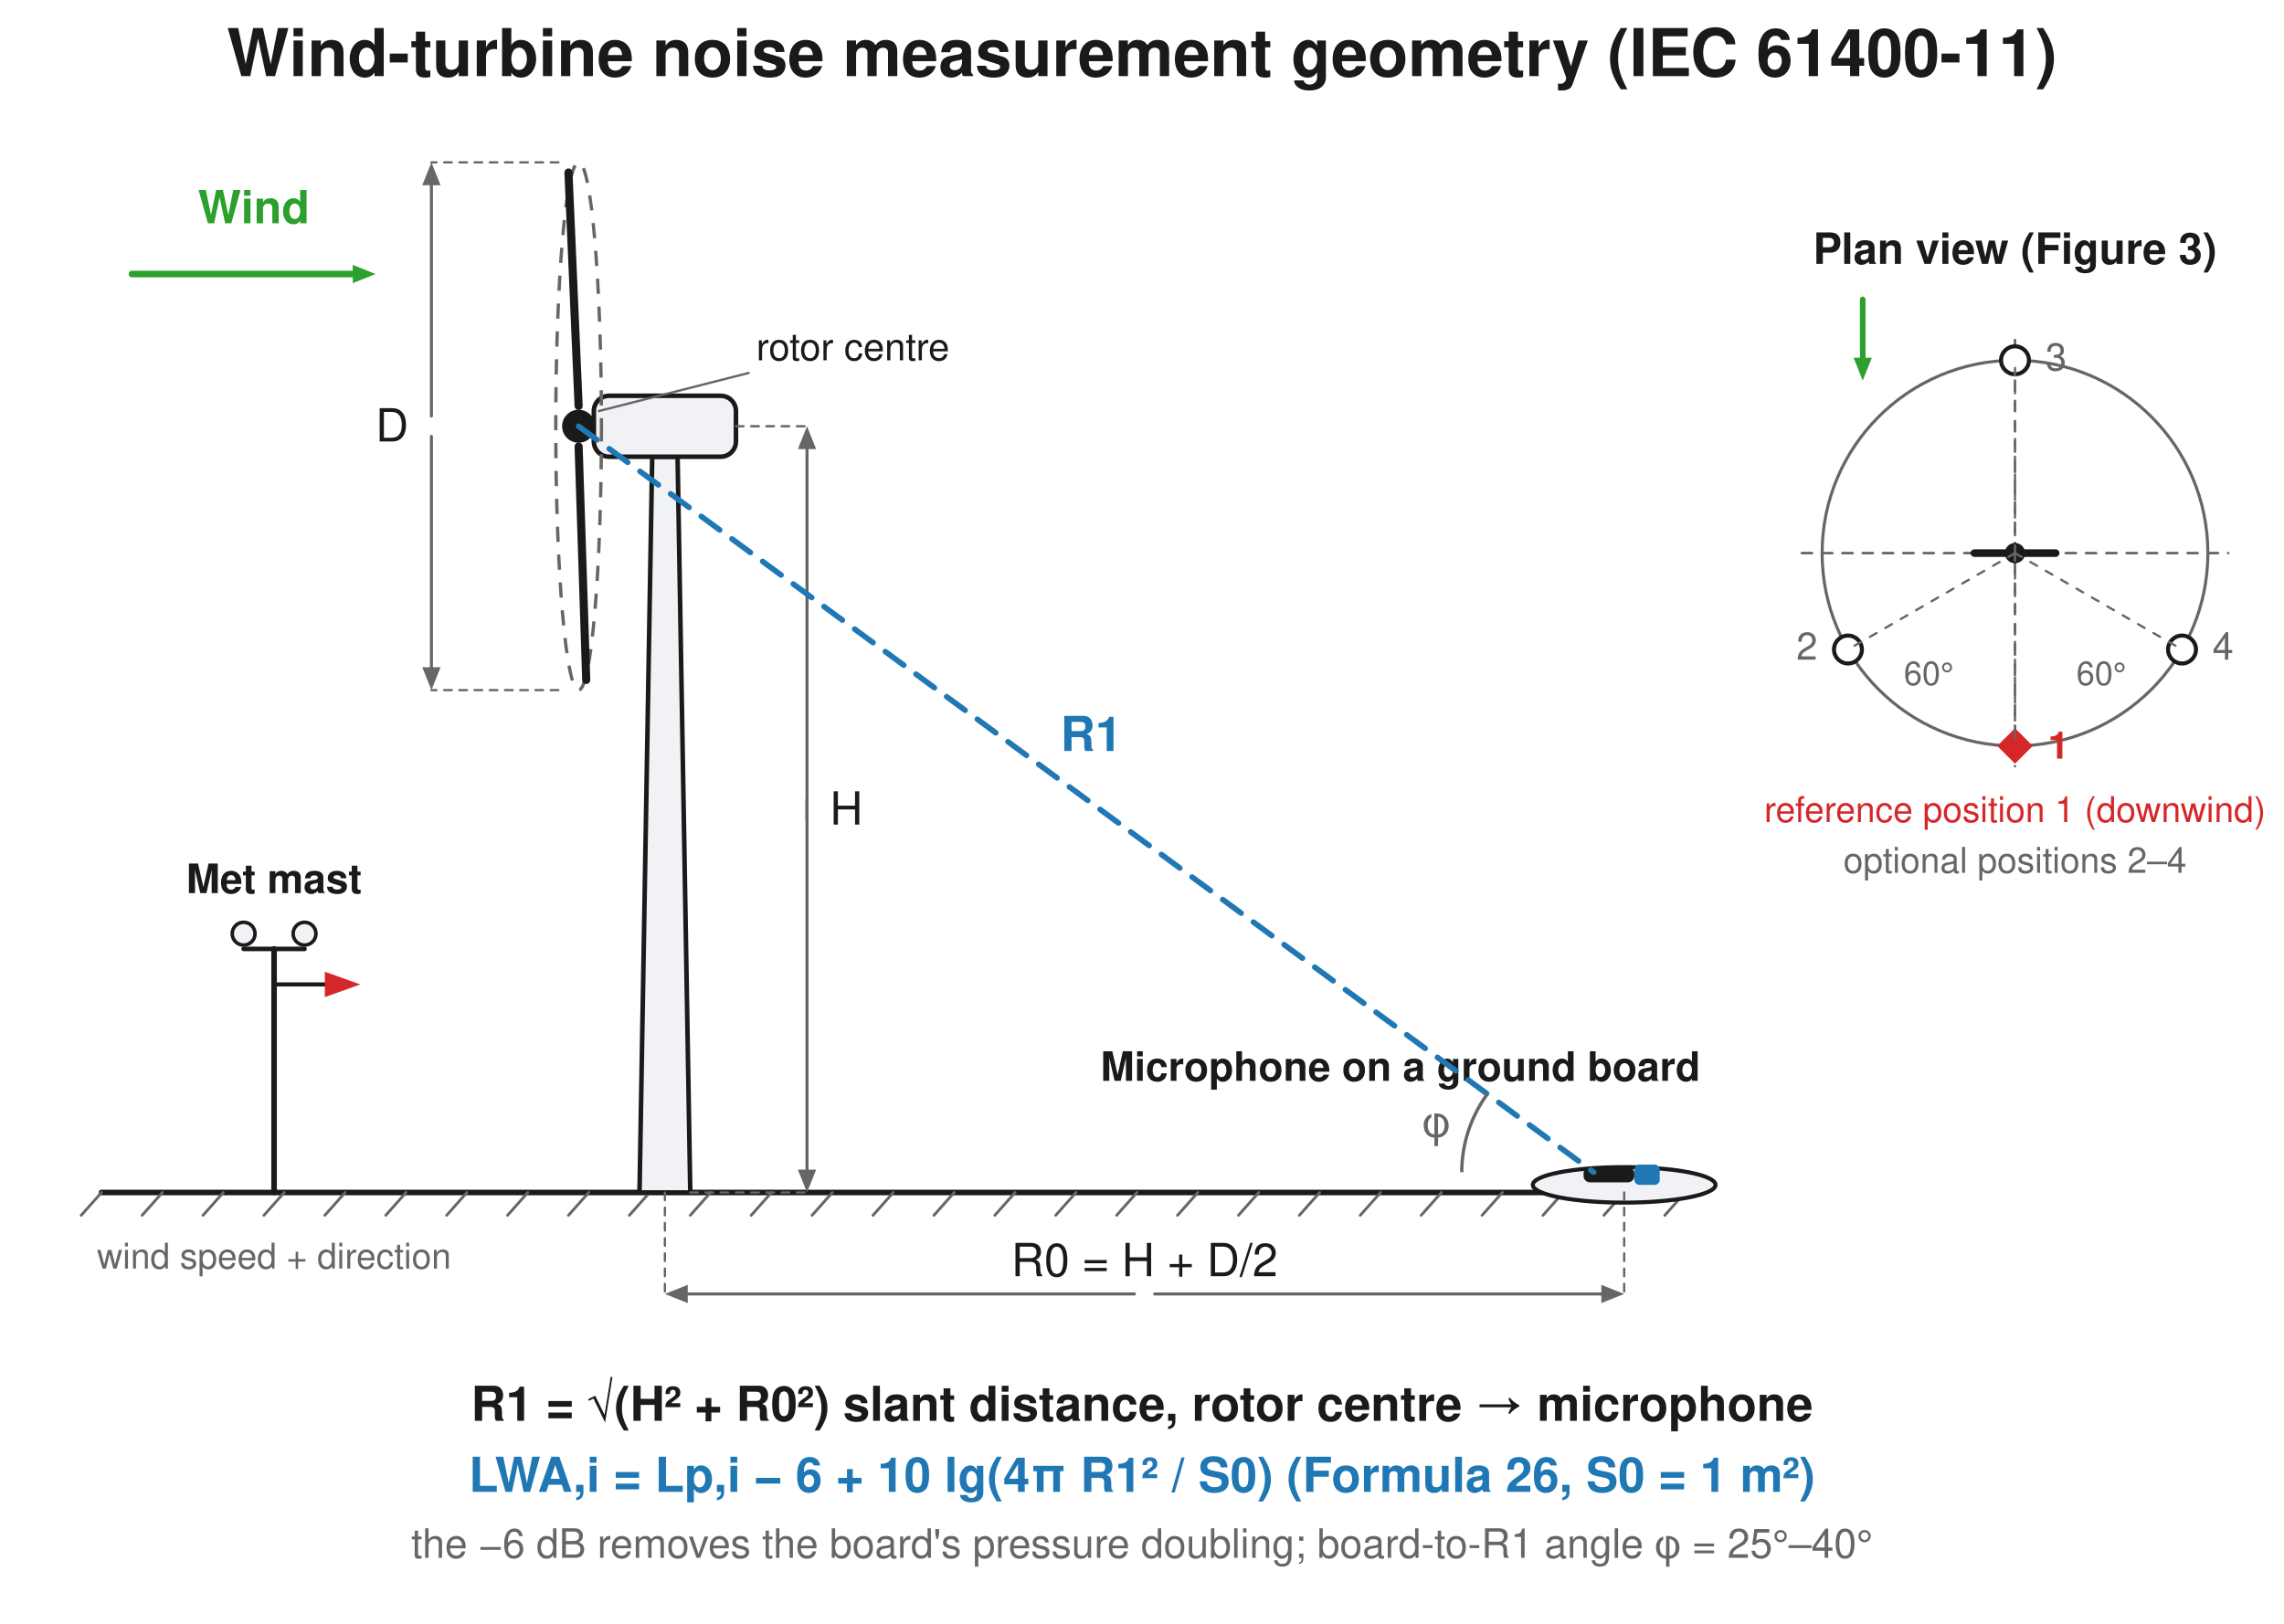
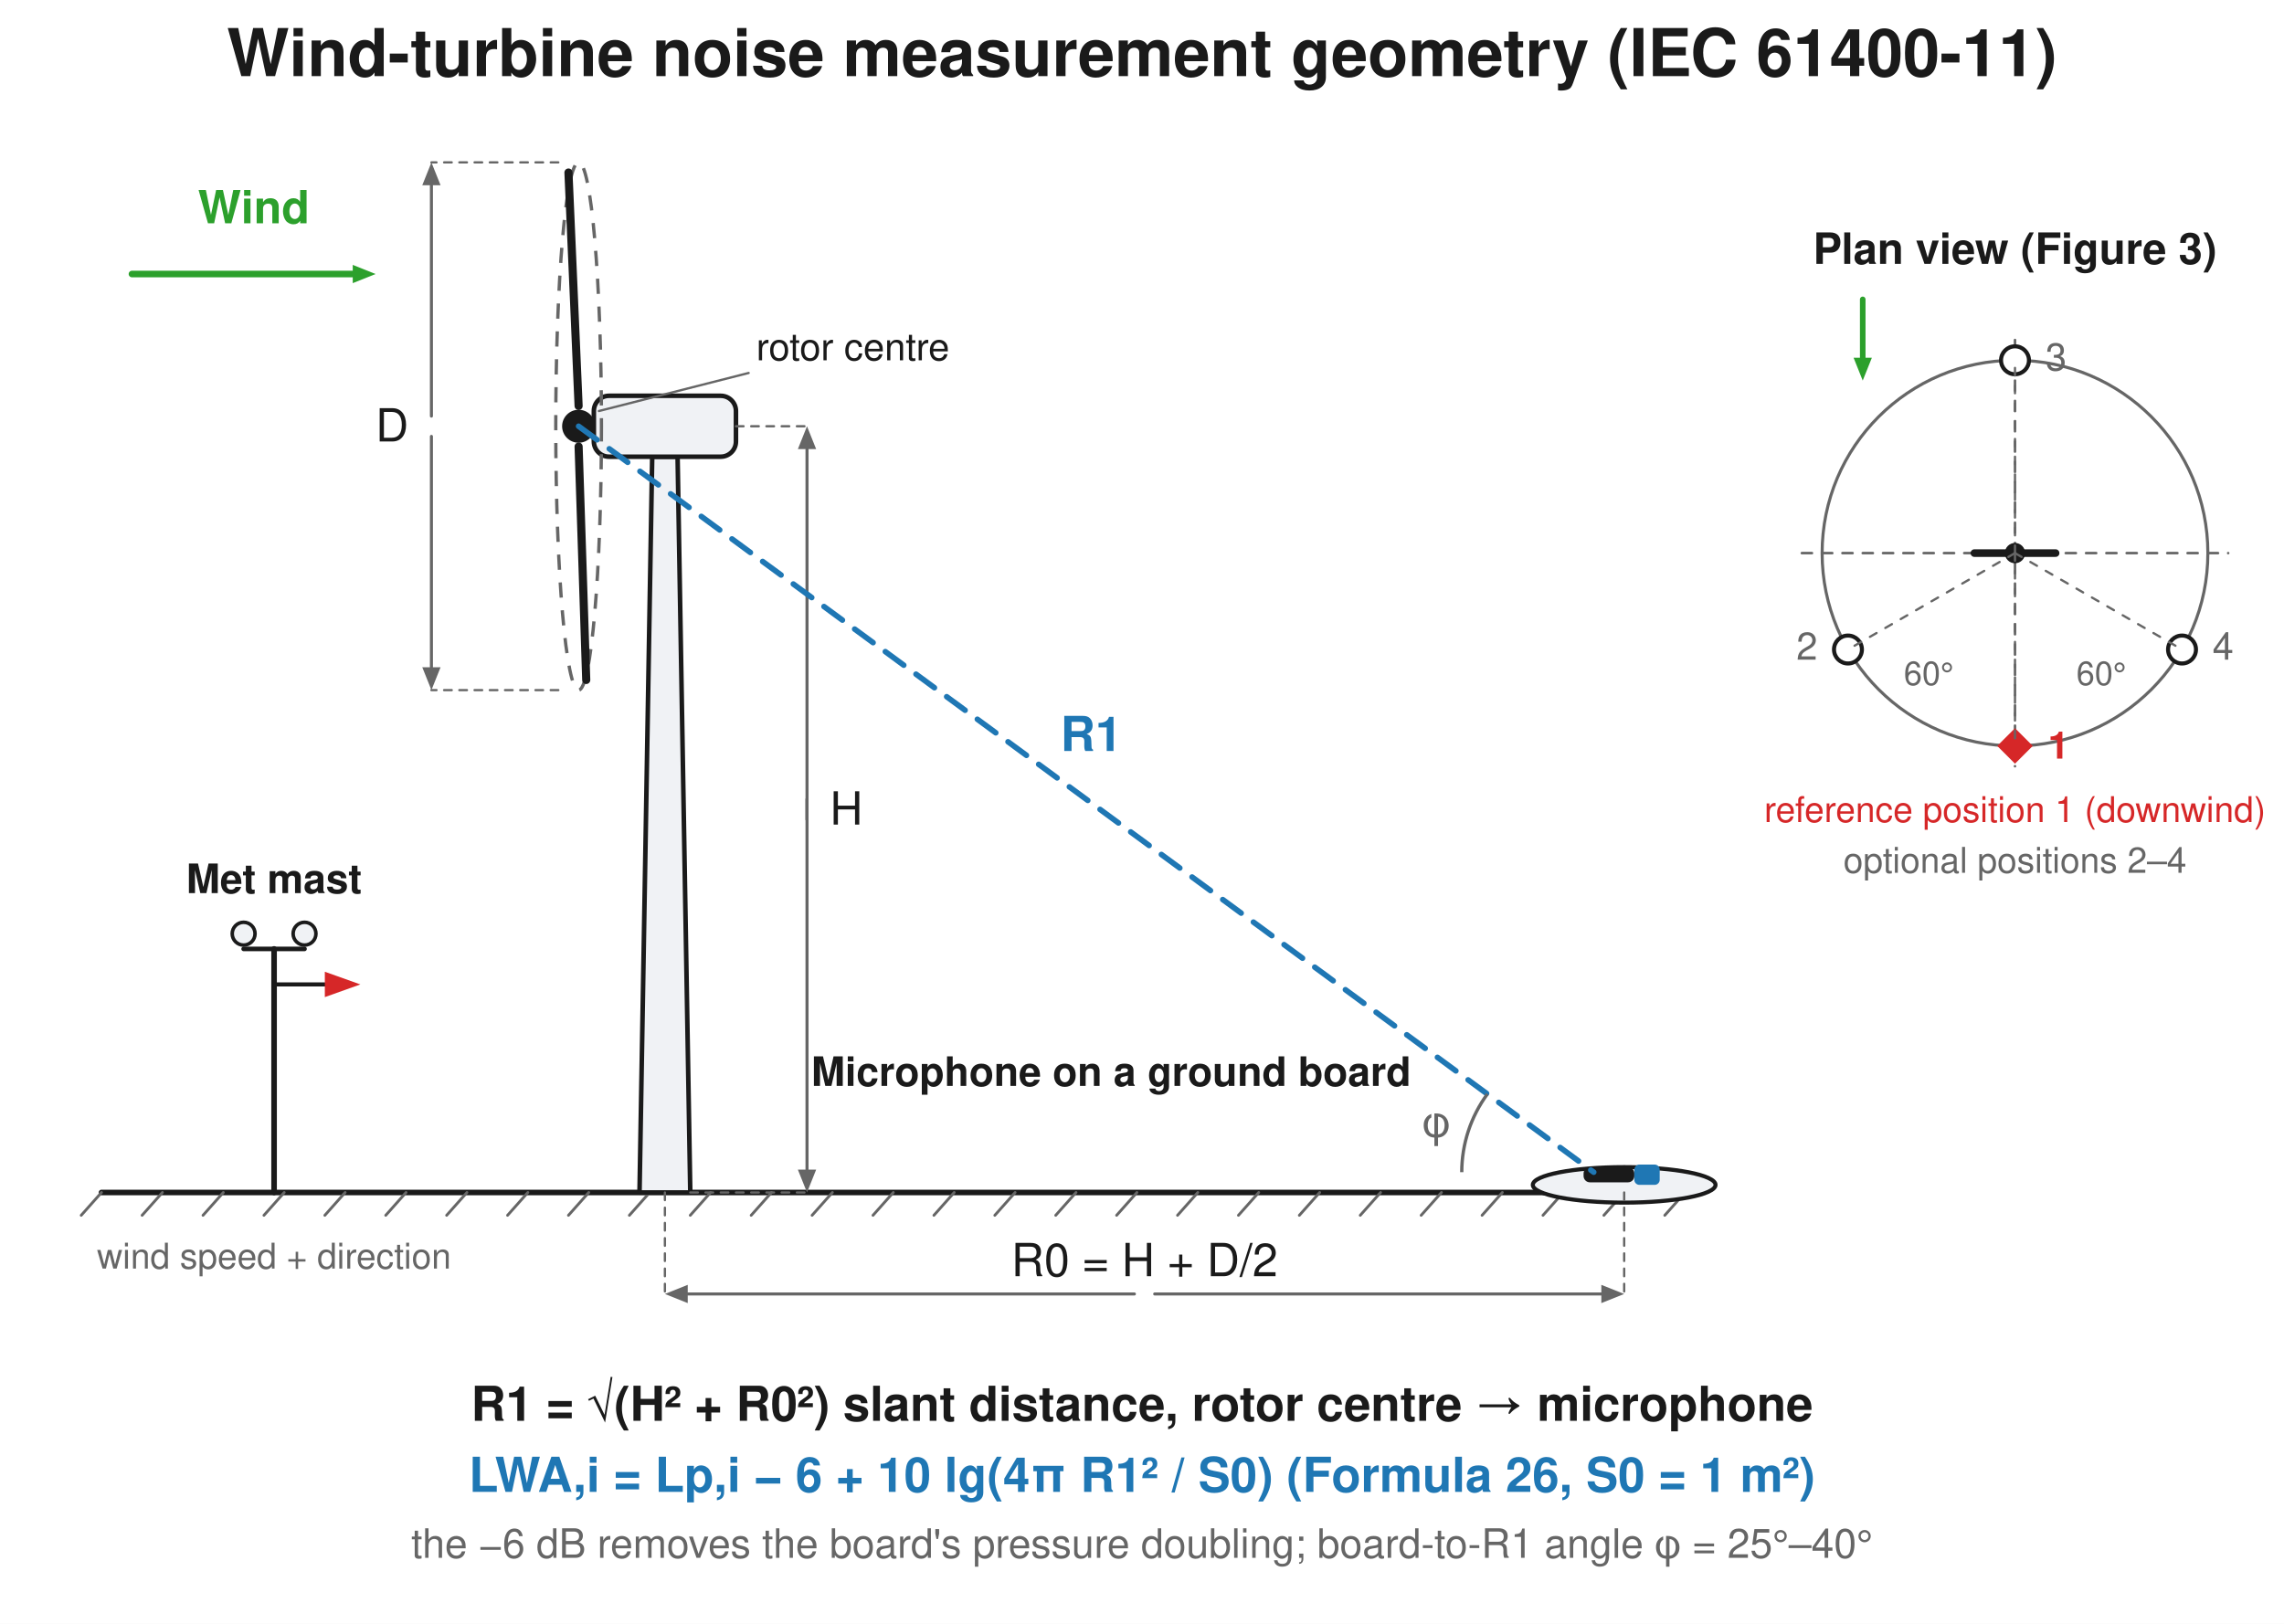
<svg xmlns="http://www.w3.org/2000/svg" width="900" height="640" viewBox="0 0 900 640">
  <rect width="900" height="640" fill="#ffffff" />
  <text x="450.0" y="30" font-family="Segoe UI, Helvetica, Arial, sans-serif" font-size="26" font-weight="600" fill="#1a1a1a" text-anchor="middle">Wind-turbine noise measurement geometry (IEC 61400-11)</text>
  <line x1="40.0" y1="470.0" x2="668.0" y2="470.0" stroke="#1a1a1a" stroke-width="2.2" stroke-linecap="round" />
  <line x1="40.0" y1="470.0" x2="32.0" y2="479.0" stroke="#666666" stroke-width="1.1" stroke-linecap="round" />
  <line x1="64.0" y1="470.0" x2="56.0" y2="479.0" stroke="#666666" stroke-width="1.1" stroke-linecap="round" />
  <line x1="88.0" y1="470.0" x2="80.0" y2="479.0" stroke="#666666" stroke-width="1.1" stroke-linecap="round" />
  <line x1="112.0" y1="470.0" x2="104.0" y2="479.0" stroke="#666666" stroke-width="1.1" stroke-linecap="round" />
  <line x1="136.0" y1="470.0" x2="128.0" y2="479.0" stroke="#666666" stroke-width="1.1" stroke-linecap="round" />
  <line x1="160.0" y1="470.0" x2="152.0" y2="479.0" stroke="#666666" stroke-width="1.1" stroke-linecap="round" />
  <line x1="184.0" y1="470.0" x2="176.0" y2="479.0" stroke="#666666" stroke-width="1.1" stroke-linecap="round" />
  <line x1="208.0" y1="470.0" x2="200.0" y2="479.0" stroke="#666666" stroke-width="1.1" stroke-linecap="round" />
  <line x1="232.0" y1="470.0" x2="224.0" y2="479.0" stroke="#666666" stroke-width="1.1" stroke-linecap="round" />
  <line x1="256.0" y1="470.0" x2="248.0" y2="479.0" stroke="#666666" stroke-width="1.1" stroke-linecap="round" />
  <line x1="280.0" y1="470.0" x2="272.0" y2="479.0" stroke="#666666" stroke-width="1.1" stroke-linecap="round" />
  <line x1="304.0" y1="470.0" x2="296.0" y2="479.0" stroke="#666666" stroke-width="1.1" stroke-linecap="round" />
  <line x1="328.0" y1="470.0" x2="320.0" y2="479.0" stroke="#666666" stroke-width="1.1" stroke-linecap="round" />
  <line x1="352.0" y1="470.0" x2="344.0" y2="479.0" stroke="#666666" stroke-width="1.1" stroke-linecap="round" />
  <line x1="376.0" y1="470.0" x2="368.0" y2="479.0" stroke="#666666" stroke-width="1.1" stroke-linecap="round" />
  <line x1="400.0" y1="470.0" x2="392.0" y2="479.0" stroke="#666666" stroke-width="1.1" stroke-linecap="round" />
  <line x1="424.0" y1="470.0" x2="416.0" y2="479.0" stroke="#666666" stroke-width="1.1" stroke-linecap="round" />
  <line x1="448.0" y1="470.0" x2="440.0" y2="479.0" stroke="#666666" stroke-width="1.1" stroke-linecap="round" />
  <line x1="472.0" y1="470.0" x2="464.0" y2="479.0" stroke="#666666" stroke-width="1.1" stroke-linecap="round" />
  <line x1="496.0" y1="470.0" x2="488.0" y2="479.0" stroke="#666666" stroke-width="1.1" stroke-linecap="round" />
  <line x1="520.0" y1="470.0" x2="512.0" y2="479.0" stroke="#666666" stroke-width="1.1" stroke-linecap="round" />
  <line x1="544.0" y1="470.0" x2="536.0" y2="479.0" stroke="#666666" stroke-width="1.1" stroke-linecap="round" />
  <line x1="568.0" y1="470.0" x2="560.0" y2="479.0" stroke="#666666" stroke-width="1.1" stroke-linecap="round" />
  <line x1="592.0" y1="470.0" x2="584.0" y2="479.0" stroke="#666666" stroke-width="1.1" stroke-linecap="round" />
  <line x1="616.0" y1="470.0" x2="608.0" y2="479.0" stroke="#666666" stroke-width="1.1" stroke-linecap="round" />
  <line x1="640.0" y1="470.0" x2="632.0" y2="479.0" stroke="#666666" stroke-width="1.1" stroke-linecap="round" />
  <line x1="664.0" y1="470.0" x2="656.0" y2="479.0" stroke="#666666" stroke-width="1.1" stroke-linecap="round" />
  <line x1="52.0" y1="108.0" x2="139.0" y2="108.0" stroke="#2ca02c" stroke-width="2.6" stroke-linecap="round" />
  <path d="M 148.0 108.0 L 139.0 111.6 L 139.0 104.4 Z" fill="#2ca02c" stroke="none" stroke-width="1.5" stroke-linejoin="round" />
  <text x="100.0" y="88.0" font-family="Segoe UI, Helvetica, Arial, sans-serif" font-size="18" fill="#2ca02c" text-anchor="middle" font-weight="600">Wind</text>
  <line x1="108.0" y1="470.0" x2="108.0" y2="374.0" stroke="#1a1a1a" stroke-width="2.2" stroke-linecap="round" />
  <line x1="96.0" y1="374.0" x2="120.0" y2="374.0" stroke="#1a1a1a" stroke-width="1.8" stroke-linecap="round" />
  <circle cx="96.0" cy="368.0" r="4.5" fill="#f0f2f5" stroke="#1a1a1a" stroke-width="1.4" />
  <circle cx="120.0" cy="368.0" r="4.5" fill="#f0f2f5" stroke="#1a1a1a" stroke-width="1.4" />
  <line x1="108.0" y1="388.0" x2="128.0" y2="388.0" stroke="#1a1a1a" stroke-width="1.6" stroke-linecap="round" />
  <path d="M 128 383 L 142 388 L 128 393 Z" fill="#d62728" stroke="none" stroke-width="1.5" stroke-linejoin="round" />
  <text x="108.0" y="352.0" font-family="Segoe UI, Helvetica, Arial, sans-serif" font-size="16" fill="#1a1a1a" text-anchor="middle" font-weight="600">Met mast</text>
  <text x="108.0" y="500.0" font-family="Segoe UI, Helvetica, Arial, sans-serif" font-size="14" fill="#666666" text-anchor="middle">wind speed + direction</text>
  <path d="M 252 470 L 257 180 L 267 180 L 272 470 Z" fill="#f0f2f5" stroke="#1a1a1a" stroke-width="1.8" stroke-linejoin="round" />
  <rect x="234.0" y="156.0" width="56" height="24" rx="6" fill="#f0f2f5" stroke="#1a1a1a" stroke-width="1.8" />
  <ellipse cx="228.0" cy="168.0" rx="9.0" ry="104.0" fill="none" stroke="#666666" stroke-width="1.3" stroke-dasharray="6,5" />
  <line x1="228.0" y1="160.0" x2="224.0" y2="68.0" stroke="#1a1a1a" stroke-width="3.2" stroke-linecap="round" />
  <line x1="228.0" y1="176.0" x2="231.0" y2="268.0" stroke="#1a1a1a" stroke-width="3.2" stroke-linecap="round" />
  <circle cx="228.0" cy="168.0" r="6.5" fill="#1a1a1a" stroke="none" stroke-width="1.5" />
  <text x="298.0" y="142.0" font-family="Segoe UI, Helvetica, Arial, sans-serif" font-size="15" fill="#1a1a1a" text-anchor="start">rotor centre</text>
  <line x1="236.0" y1="162.0" x2="295.0" y2="147.0" stroke="#666666" stroke-width="0.9" stroke-linecap="round" />
  <line x1="170.0" y1="164.0" x2="170.0" y2="73.0" stroke="#666666" stroke-width="1.2" stroke-linecap="round" />
  <path d="M 170.0 64.0 L 173.6 73.0 L 166.4 73.0 Z" fill="#666666" stroke="none" stroke-width="1.5" stroke-linejoin="round" />
  <line x1="170.0" y1="172.0" x2="170.0" y2="263.0" stroke="#666666" stroke-width="1.2" stroke-linecap="round" />
  <path d="M 170.0 272.0 L 166.4 263.0 L 173.6 263.0 Z" fill="#666666" stroke="none" stroke-width="1.5" stroke-linejoin="round" />
  <text x="161.0" y="174.0" font-family="Segoe UI, Helvetica, Arial, sans-serif" font-size="18" fill="#1a1a1a" text-anchor="end">D</text>
  <line x1="220.0" y1="64.0" x2="170.0" y2="64.0" stroke="#666666" stroke-width="0.9" stroke-dasharray="3,3" stroke-linecap="round" />
  <line x1="220.0" y1="272.0" x2="170.0" y2="272.0" stroke="#666666" stroke-width="0.9" stroke-dasharray="3,3" stroke-linecap="round" />
  <line x1="318.0" y1="315.0" x2="318.0" y2="461.0" stroke="#666666" stroke-width="1.2" stroke-linecap="round" />
  <path d="M 318.0 470.0 L 314.4 461.0 L 321.6 461.0 Z" fill="#666666" stroke="none" stroke-width="1.5" stroke-linejoin="round" />
  <line x1="318.0" y1="323.0" x2="318.0" y2="177.0" stroke="#666666" stroke-width="1.2" stroke-linecap="round" />
  <path d="M 318.0 168.0 L 321.6 177.0 L 314.4 177.0 Z" fill="#666666" stroke="none" stroke-width="1.5" stroke-linejoin="round" />
  <text x="327.0" y="325.0" font-family="Segoe UI, Helvetica, Arial, sans-serif" font-size="18" fill="#1a1a1a" text-anchor="start">H</text>
  <line x1="272.0" y1="470.0" x2="318.0" y2="470.0" stroke="#666666" stroke-width="0.9" stroke-dasharray="3,3" stroke-linecap="round" />
  <line x1="290.0" y1="168.0" x2="318.0" y2="168.0" stroke="#666666" stroke-width="0.9" stroke-dasharray="3,3" stroke-linecap="round" />
  <ellipse cx="640.0" cy="467.0" rx="36.0" ry="7.0" fill="#f0f2f5" stroke="#1a1a1a" stroke-width="1.6" />
  <rect x="624.0" y="460.0" width="20" height="6" rx="2.5" fill="#1a1a1a" stroke="none" stroke-width="1.5" />
  <rect x="644.0" y="459.0" width="10" height="8" rx="2" fill="#1f77b4" stroke="none" stroke-width="1.5" />
-   <text x="670.0" y="426.0" font-family="Segoe UI, Helvetica, Arial, sans-serif" font-size="16" fill="#1a1a1a" text-anchor="end" font-weight="600">Microphone on a ground board</text>
+   <text x="556.0" y="428.0" font-family="Segoe UI, Helvetica, Arial, sans-serif" font-size="16" fill="#1a1a1a" text-anchor="end" font-weight="600">Microphone on a ground board</text>
  <line x1="228.0" y1="168.0" x2="628.0" y2="462.0" stroke="#1f77b4" stroke-width="2.2" stroke-dasharray="9,6" stroke-linecap="round" />
  <text x="430.0" y="296.0" font-family="Segoe UI, Helvetica, Arial, sans-serif" font-size="19" fill="#1f77b4" text-anchor="middle" font-weight="600">R1</text>
  <path d="M 576.0 462.0 A 52 52 0 0 1 586.1 431.2" fill="none" stroke="#666666" stroke-width="1.3" stroke-linejoin="round" />
  <text x="566.0" y="448.0" font-family="Segoe UI, Helvetica, Arial, sans-serif" font-size="17" fill="#666666" text-anchor="middle">φ</text>
  <line x1="262.0" y1="470.0" x2="262.0" y2="510.0" stroke="#666666" stroke-width="0.9" stroke-dasharray="3,3" stroke-linecap="round" />
  <line x1="640.0" y1="470.0" x2="640.0" y2="510.0" stroke="#666666" stroke-width="0.9" stroke-dasharray="3,3" stroke-linecap="round" />
  <line x1="447.0" y1="510.0" x2="271.0" y2="510.0" stroke="#666666" stroke-width="1.2" stroke-linecap="round" />
  <path d="M 262.0 510.0 L 271.0 506.4 L 271.0 513.6 Z" fill="#666666" stroke="none" stroke-width="1.5" stroke-linejoin="round" />
  <line x1="455.0" y1="510.0" x2="631.0" y2="510.0" stroke="#666666" stroke-width="1.2" stroke-linecap="round" />
  <path d="M 640.0 510.0 L 631.0 513.6 L 631.0 506.4 Z" fill="#666666" stroke="none" stroke-width="1.5" stroke-linejoin="round" />
  <text x="451.0" y="503.0" font-family="Segoe UI, Helvetica, Arial, sans-serif" font-size="18" fill="#1a1a1a" text-anchor="middle">R0 = H + D/2</text>
  <text x="794.0" y="104.0" font-family="Segoe UI, Helvetica, Arial, sans-serif" font-size="17" fill="#1a1a1a" text-anchor="middle" font-weight="600">Plan view (Figure 3)</text>
  <line x1="734.0" y1="118.0" x2="734.0" y2="141.0" stroke="#2ca02c" stroke-width="2.2" stroke-linecap="round" />
  <path d="M 734.0 150.0 L 730.4 141.0 L 737.6 141.0 Z" fill="#2ca02c" stroke="none" stroke-width="1.5" stroke-linejoin="round" />
  <circle cx="794.0" cy="218.0" r="76.0" fill="none" stroke="#666666" stroke-width="1.2" />
  <line x1="710.0" y1="218.0" x2="878.0" y2="218.0" stroke="#666666" stroke-width="1.0" stroke-dasharray="4,4" stroke-linecap="round" />
  <line x1="794.0" y1="134.0" x2="794.0" y2="302.0" stroke="#666666" stroke-width="1.0" stroke-dasharray="4,4" stroke-linecap="round" />
  <line x1="778.0" y1="218.0" x2="810.0" y2="218.0" stroke="#1a1a1a" stroke-width="3.0" stroke-linecap="round" />
  <circle cx="794.0" cy="218.0" r="4.0" fill="#1a1a1a" stroke="none" stroke-width="1.5" />
  <path d="M 794 287 L 801 294 L 794 301 L 787 294 Z" fill="#d62728" stroke="none" stroke-width="1.5" stroke-linejoin="round" />
  <text x="807.0" y="299.0" font-family="Segoe UI, Helvetica, Arial, sans-serif" font-size="15" fill="#d62728" text-anchor="start" font-weight="600">1</text>
  <circle cx="728.182" cy="256.0" r="5.5" fill="#ffffff" stroke="#1a1a1a" stroke-width="1.6" />
  <text x="716.182" y="260.0" font-family="Segoe UI, Helvetica, Arial, sans-serif" font-size="15" fill="#666666" text-anchor="end">2</text>
  <line x1="794.0" y1="218.0" x2="728.182" y2="256.0" stroke="#666666" stroke-width="0.9" stroke-dasharray="3,4" stroke-linecap="round" />
  <circle cx="794.0" cy="142.0" r="5.5" fill="#ffffff" stroke="#1a1a1a" stroke-width="1.6" />
  <text x="806.0" y="146.0" font-family="Segoe UI, Helvetica, Arial, sans-serif" font-size="15" fill="#666666" text-anchor="start">3</text>
  <line x1="794.0" y1="218.0" x2="794.0" y2="142.0" stroke="#666666" stroke-width="0.9" stroke-dasharray="3,4" stroke-linecap="round" />
  <circle cx="859.818" cy="256.0" r="5.5" fill="#ffffff" stroke="#1a1a1a" stroke-width="1.6" />
  <text x="871.818" y="260.0" font-family="Segoe UI, Helvetica, Arial, sans-serif" font-size="15" fill="#666666" text-anchor="start">4</text>
  <line x1="794.0" y1="218.0" x2="859.818" y2="256.0" stroke="#666666" stroke-width="0.9" stroke-dasharray="3,4" stroke-linecap="round" />
  <line x1="794.0" y1="218.0" x2="794.0" y2="294.0" stroke="#666666" stroke-width="0.9" stroke-dasharray="3,4" stroke-linecap="round" />
  <text x="760.0" y="270.0" font-family="Segoe UI, Helvetica, Arial, sans-serif" font-size="13" fill="#666666" text-anchor="middle">60°</text>
  <text x="828.0" y="270.0" font-family="Segoe UI, Helvetica, Arial, sans-serif" font-size="13" fill="#666666" text-anchor="middle">60°</text>
  <text x="794.0" y="324.0" font-family="Segoe UI, Helvetica, Arial, sans-serif" font-size="14" fill="#d62728" text-anchor="middle">reference position 1 (downwind)</text>
  <text x="794.0" y="344.0" font-family="Segoe UI, Helvetica, Arial, sans-serif" font-size="14" fill="#666666" text-anchor="middle">optional positions 2–4</text>
  <text x="450.0" y="560.0" font-family="Segoe UI, Helvetica, Arial, sans-serif" font-size="19" fill="#1a1a1a" text-anchor="middle" font-weight="600">R1 = √(H² + R0²)   slant distance, rotor centre → microphone</text>
  <text x="450.0" y="588.0" font-family="Segoe UI, Helvetica, Arial, sans-serif" font-size="19" fill="#1f77b4" text-anchor="middle" font-weight="600">LWA,i = Lp,i − 6 + 10 lg(4π R1² / S0)   (Formula 26, S0 = 1 m²)</text>
  <text x="450.0" y="614.0" font-family="Segoe UI, Helvetica, Arial, sans-serif" font-size="16" fill="#666666" text-anchor="middle">the −6 dB removes the board's pressure doubling; board-to-R1 angle φ = 25°–40°</text>
</svg>
